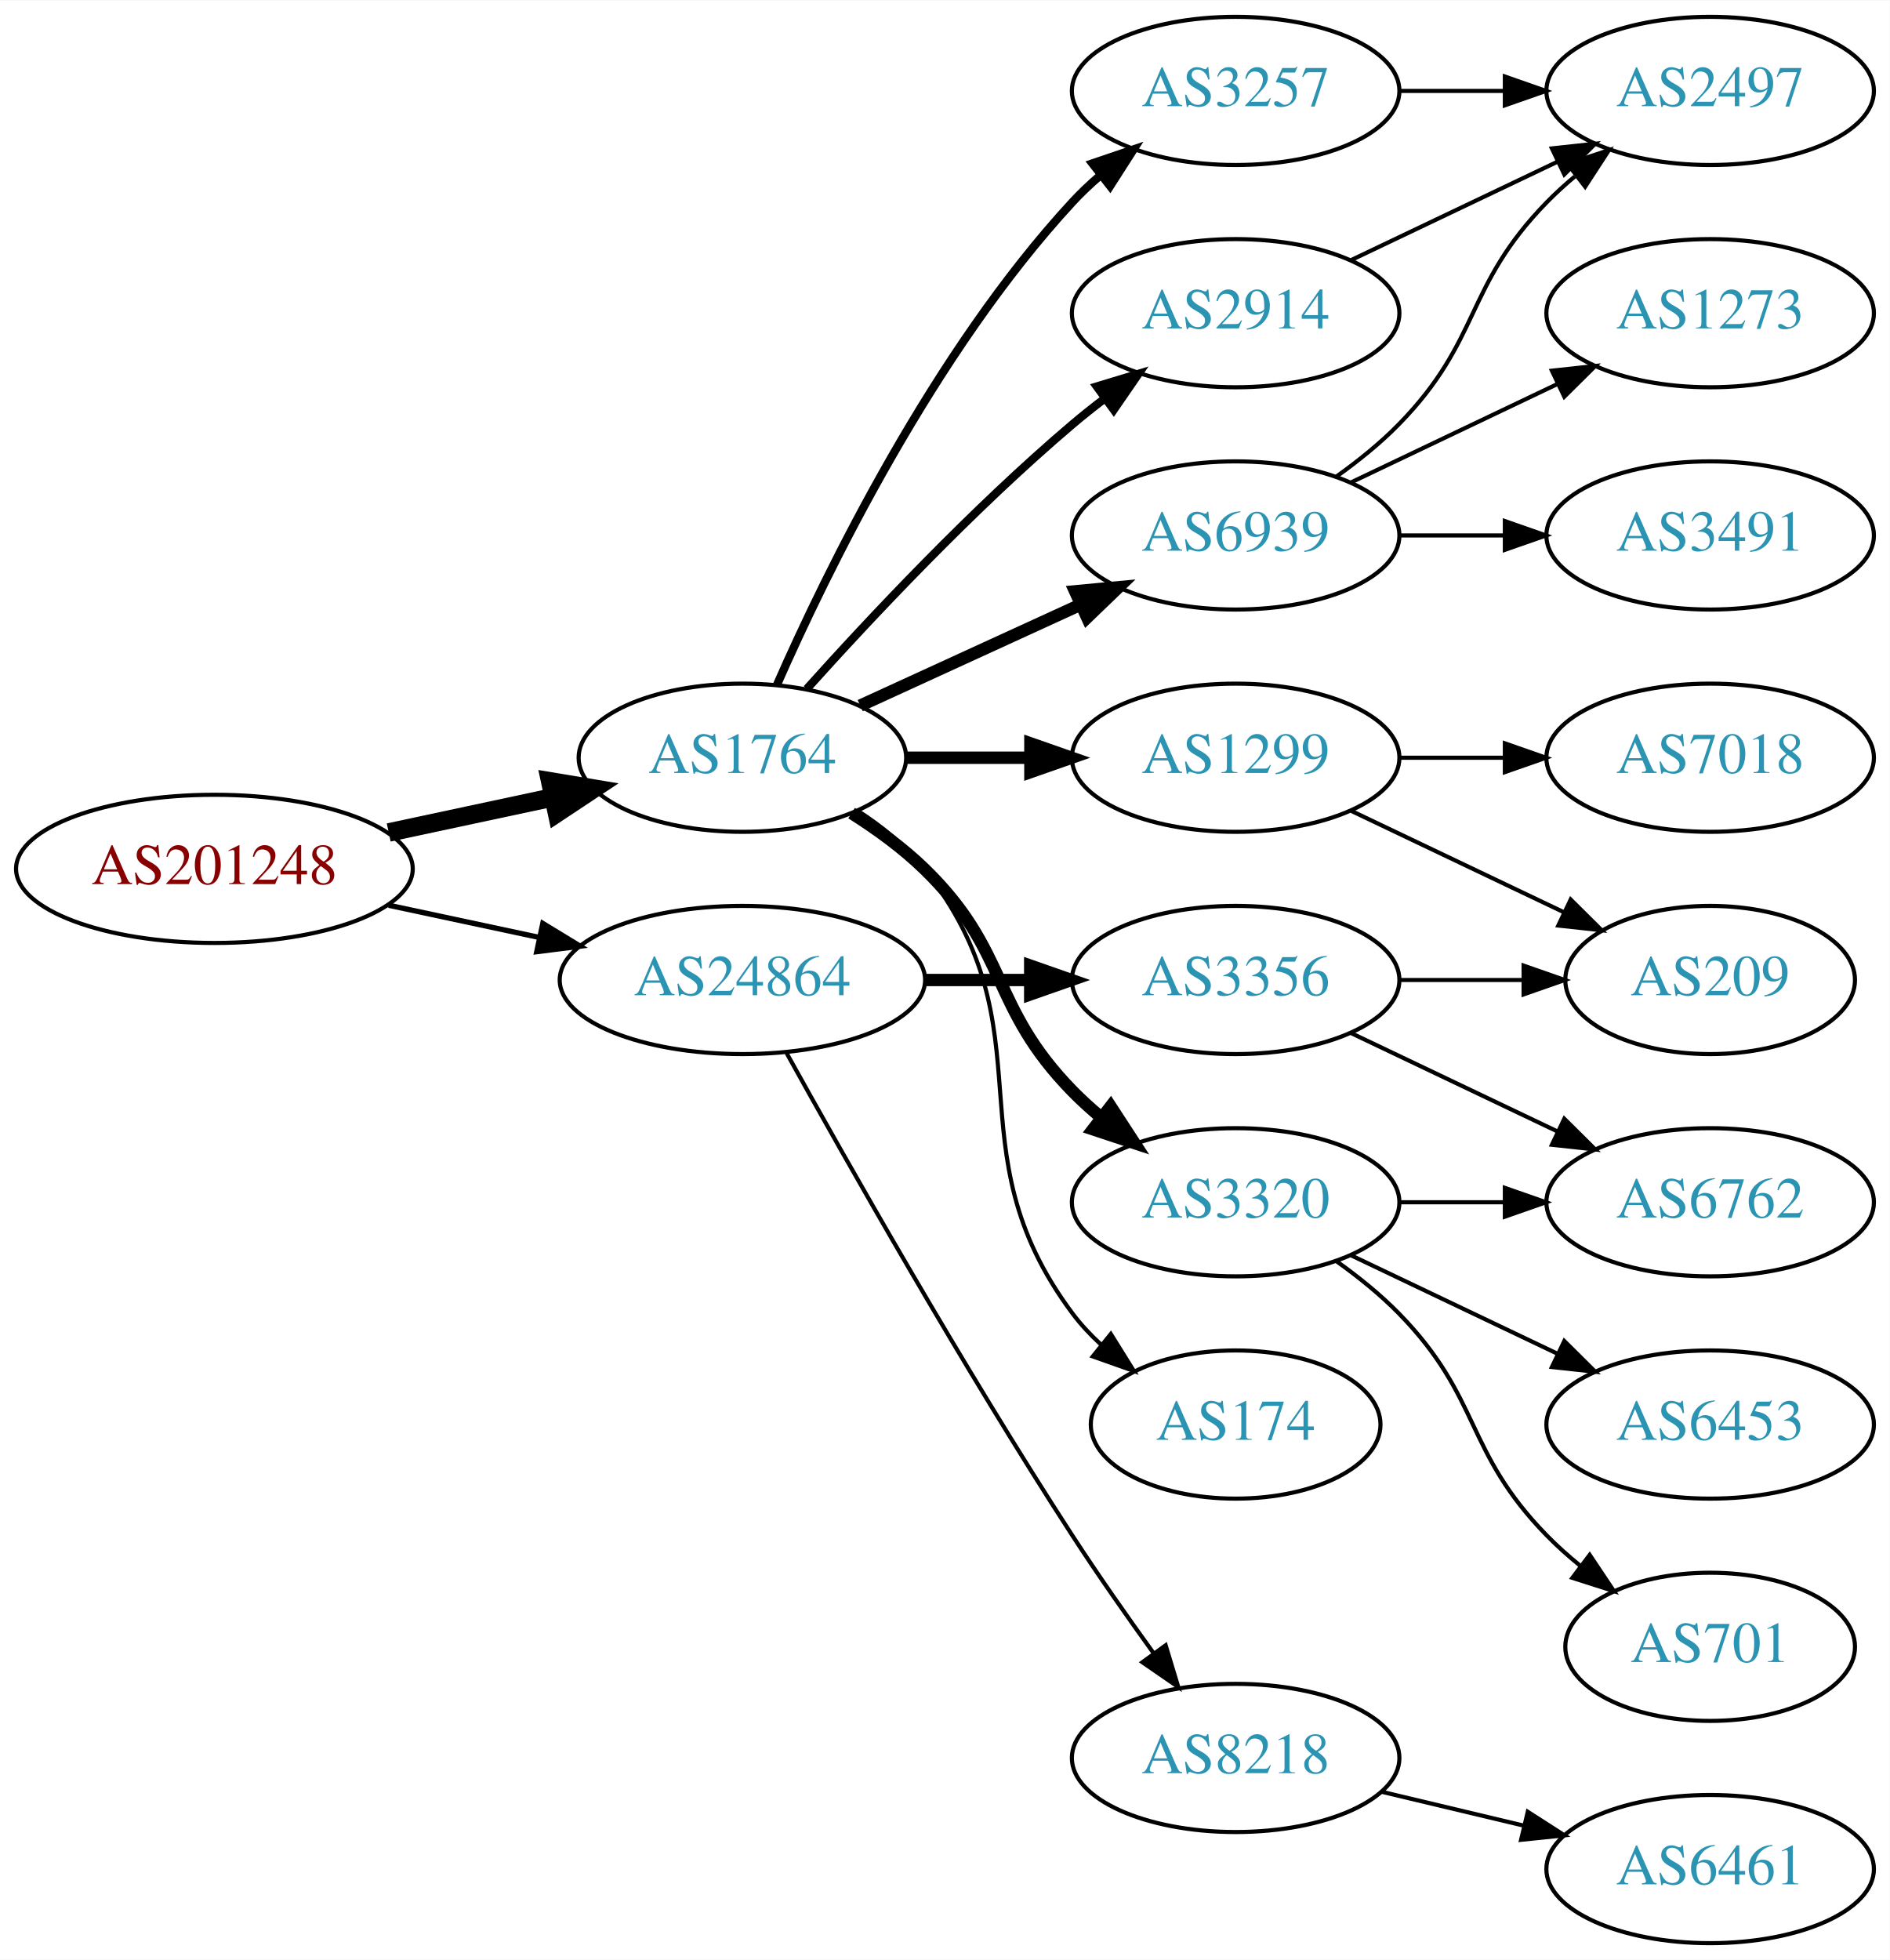
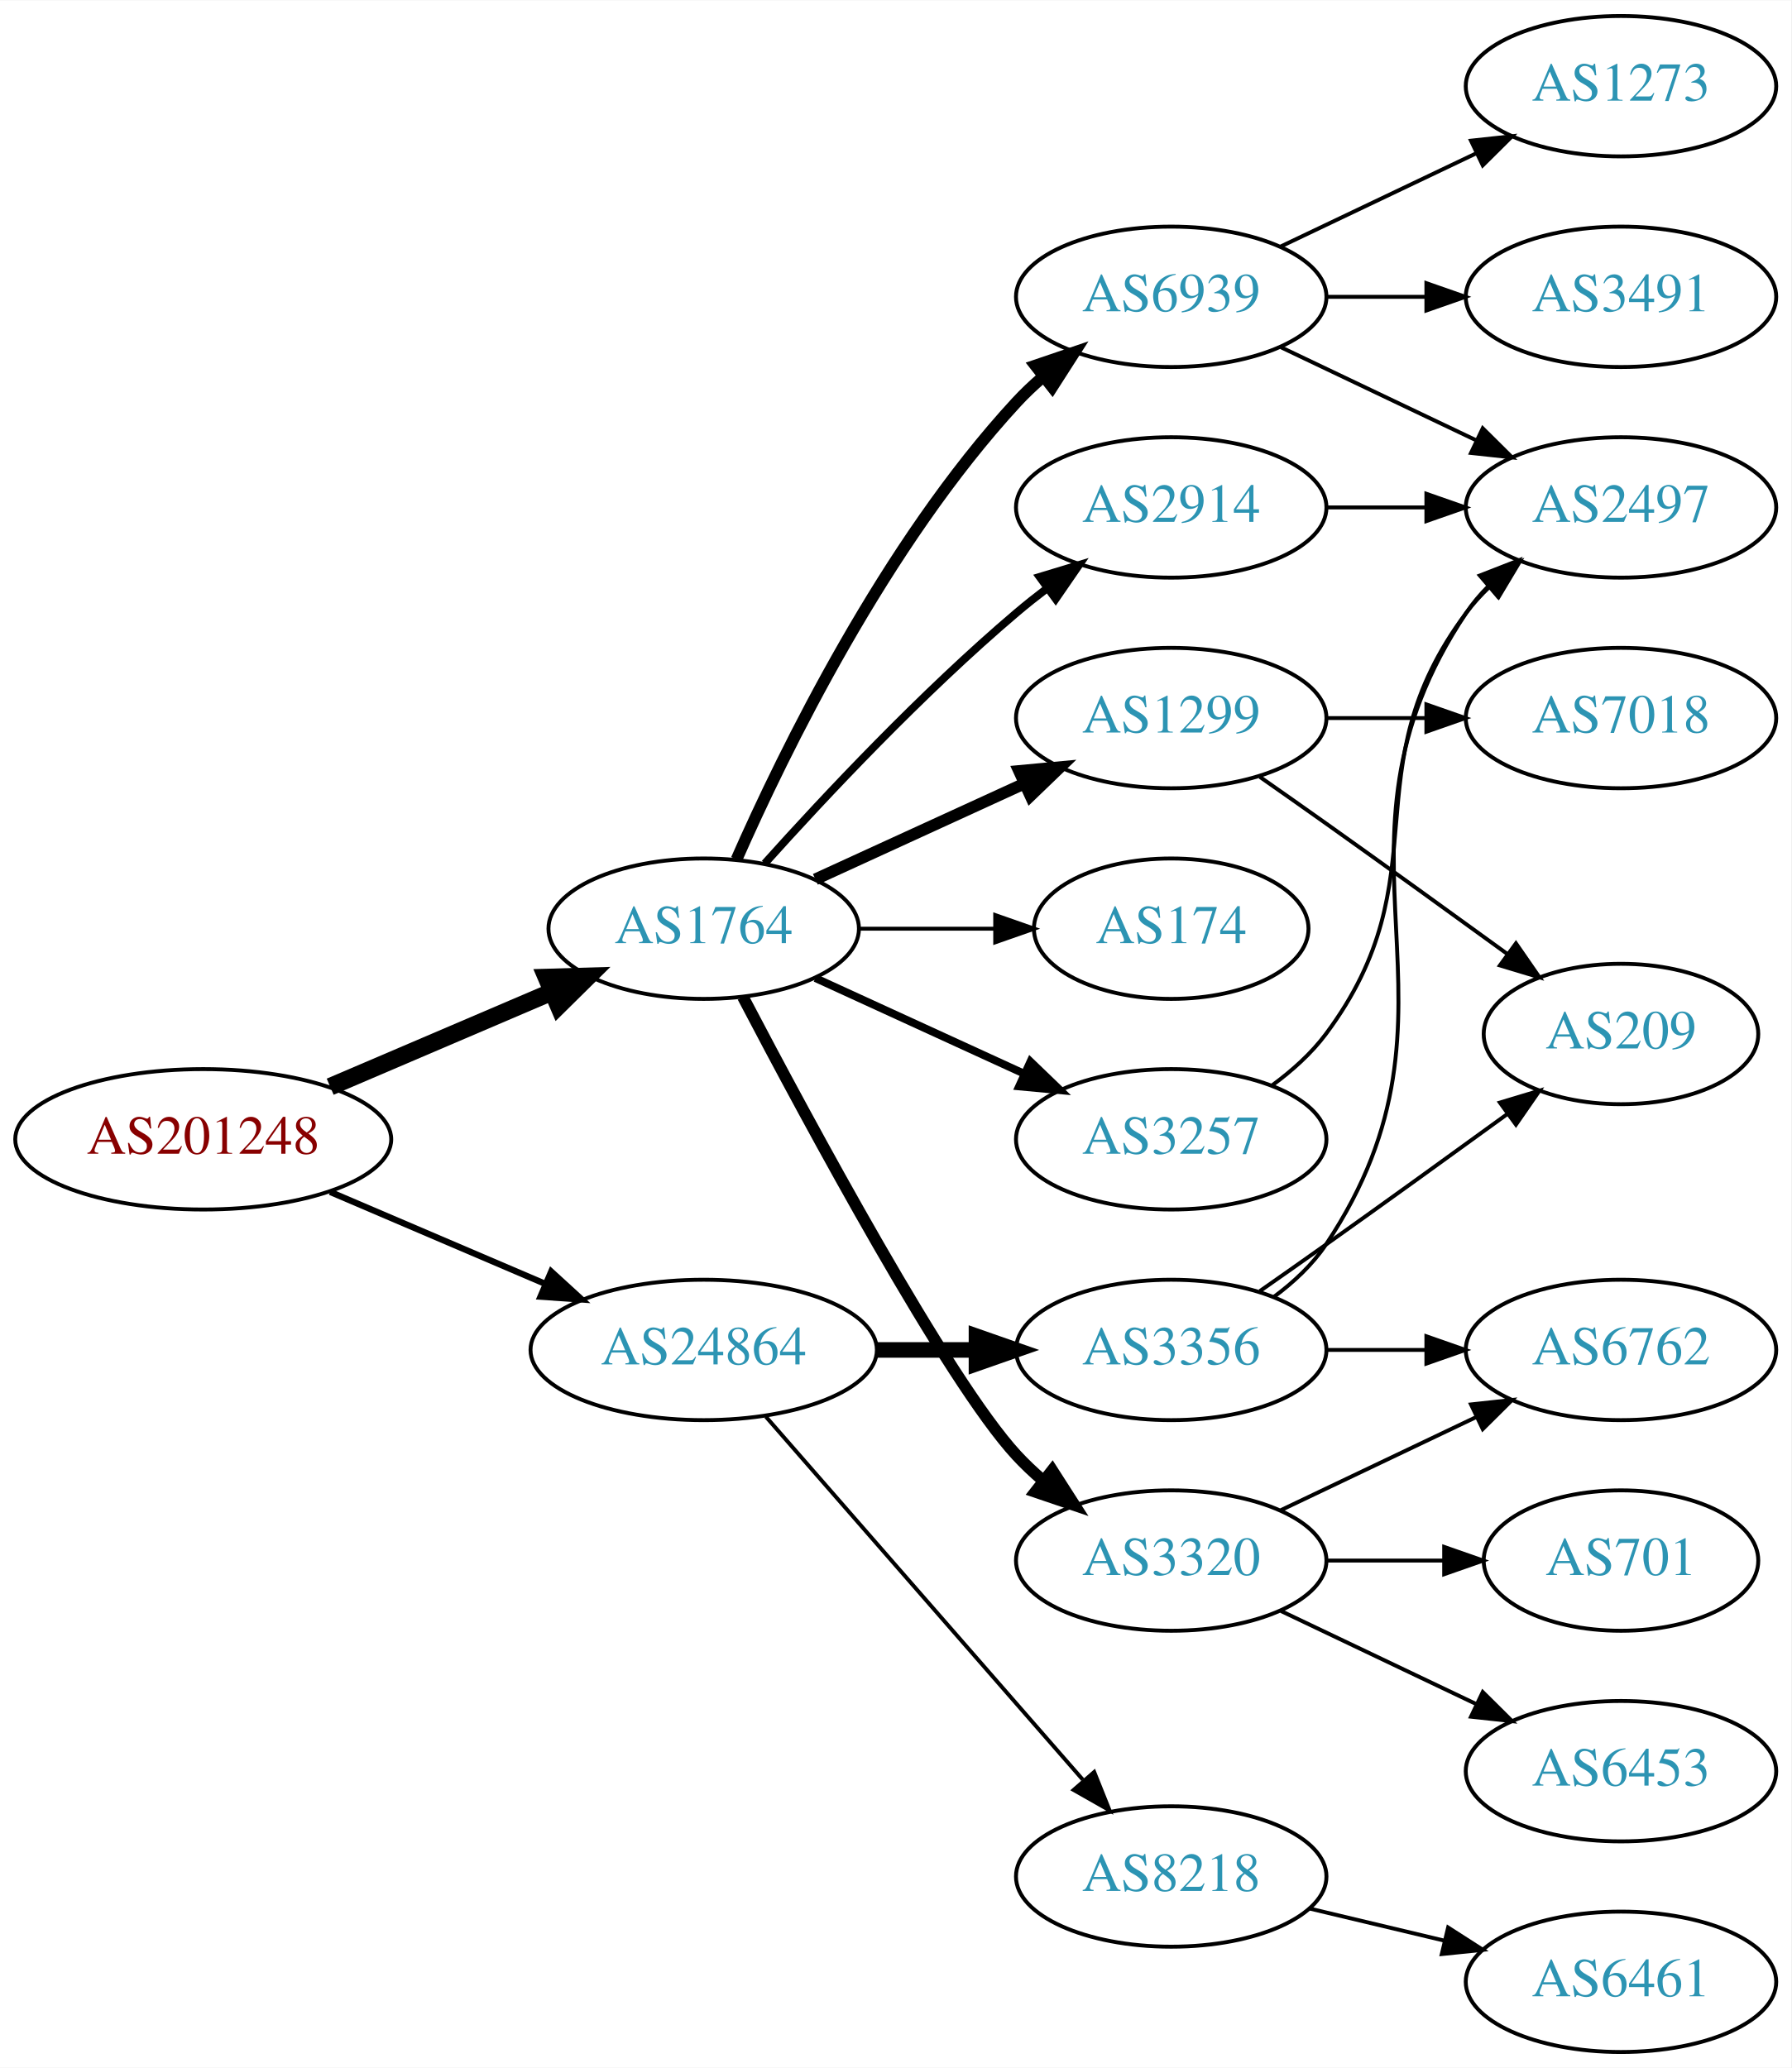
- <svg xmlns="http://www.w3.org/2000/svg" xmlns:xlink="http://www.w3.org/1999/xlink" width="459pt" height="476pt" viewBox="0.00 0.00 459.17 476.00">
-   <g id="graph0" class="graph" transform="scale(1 1) rotate(0) translate(4 472)">
-     <polygon fill="white" stroke="none" points="-4,4 -4,-472 455.17,-472 455.17,4 -4,4" />
+ <svg xmlns="http://www.w3.org/2000/svg" xmlns:xlink="http://www.w3.org/1999/xlink" width="459pt" height="530pt" viewBox="0.00 0.00 459.17 530.00">
+   <g id="graph0" class="graph" transform="scale(1 1) rotate(0) translate(4 526)">
+     <polygon fill="white" stroke="none" points="-4,4 -4,-526 455.17,-526 455.17,4 -4,4" />
    <g id="node1" class="node">
      <g id="a_node1">
        <a xlink:href="/asn/201248" xlink:title="AS201248 ~ SCC EDV-Beratung AG [AT]">
-           <ellipse fill="#ffffff" stroke="black" cx="48.096" cy="-261" rx="48.192" ry="18" />
-           <text text-anchor="middle" x="48.096" y="-257.3" font-family="Times,serif" font-size="14.00" fill="#880000">AS201248</text>
+           <ellipse fill="#ffffff" stroke="black" cx="48.096" cy="-234" rx="48.192" ry="18" />
+           <text text-anchor="middle" x="48.096" y="-230.3" font-family="Times,serif" font-size="14.00" fill="#880000">AS201248</text>
        </a>
      </g>
    </g>
    <g id="node2" class="node">
      <g id="a_node2">
        <a xlink:href="/asn/1764" xlink:title="AS1764 ~ NEXTLAYER-AS [AT]">
          <ellipse fill="#ffffff" stroke="black" cx="176.388" cy="-288" rx="39.794" ry="18" />
          <text text-anchor="middle" x="176.388" y="-284.3" font-family="Times,serif" font-size="14.00" fill="#2c94b3">AS1764</text>
        </a>
      </g>
    </g>
    <g id="edge1" class="edge">
-       <path fill="none" stroke="black" stroke-width="4.5" d="M90.448,-269.841C103.163,-272.559 117.222,-275.565 130.181,-278.335" />
-       <polygon fill="black" stroke="black" stroke-width="4.5" points="129.69,-282.257 140.292,-280.497 131.336,-274.556 129.69,-282.257" />
+       <path fill="none" stroke="black" stroke-width="4.5" d="M80.639,-247.487C97.776,-254.815 119.097,-263.931 137.172,-271.66" />
+       <polygon fill="black" stroke="black" stroke-width="4.5" points="136.089,-275.479 146.832,-275.79 139.186,-268.238 136.089,-275.479" />
    </g>
    <g id="node3" class="node">
      <g id="a_node3">
        <a xlink:href="/asn/24864" xlink:title="AS24864 ~ Raiffeisen Informatik GmbH &amp; Co KG [AT]">
-           <ellipse fill="#ffffff" stroke="black" cx="176.388" cy="-234" rx="44.393" ry="18" />
-           <text text-anchor="middle" x="176.388" y="-230.3" font-family="Times,serif" font-size="14.00" fill="#2c94b3">AS24864</text>
+           <ellipse fill="#ffffff" stroke="black" cx="176.388" cy="-180" rx="44.393" ry="18" />
+           <text text-anchor="middle" x="176.388" y="-176.3" font-family="Times,serif" font-size="14.00" fill="#2c94b3">AS24864</text>
        </a>
      </g>
    </g>
    <g id="edge2" class="edge">
-       <path fill="none" stroke="black" stroke-width="1.286" d="M90.448,-252.159C102.138,-249.66 114.964,-246.918 127.027,-244.339" />
-       <polygon fill="black" stroke="black" stroke-width="1.286" points="127.891,-247.733 136.939,-242.22 126.428,-240.888 127.891,-247.733" />
+       <path fill="none" stroke="black" stroke-width="1.607" d="M80.639,-220.513C97.283,-213.396 117.873,-204.592 135.604,-197.011" />
+       <polygon fill="black" stroke="black" stroke-width="1.607" points="137.297,-200.093 145.116,-192.943 134.545,-193.657 137.297,-200.093" />
    </g>
    <g id="node4" class="node">
      <g id="a_node4">
        <a xlink:href="/asn/3257" xlink:title="AS3257 ~ GTT [DE]">
-           <ellipse fill="#ffffff" stroke="black" cx="296.23" cy="-450" rx="39.794" ry="18" />
-           <text text-anchor="middle" x="296.23" y="-446.3" font-family="Times,serif" font-size="14.00" fill="#2c94b3">AS3257</text>
+           <ellipse fill="#ffffff" stroke="black" cx="296.23" cy="-234" rx="39.794" ry="18" />
+           <text text-anchor="middle" x="296.23" y="-230.3" font-family="Times,serif" font-size="14.00" fill="#2c94b3">AS3257</text>
        </a>
      </g>
    </g>
    <g id="edge3" class="edge">
-       <path fill="none" stroke="black" stroke-width="2" d="M184.803,-305.761C196.872,-333.183 222.843,-386.473 256.584,-423 258.614,-425.198 260.853,-427.319 263.199,-429.34" />
-       <polygon fill="black" stroke="black" stroke-width="2" points="261.411,-432.386 271.443,-435.794 265.726,-426.874 261.411,-432.386" />
+       <path fill="none" stroke="black" stroke-width="2" d="M205.016,-275.339C220.973,-268.027 241.244,-258.739 258.527,-250.819" />
+       <polygon fill="black" stroke="black" stroke-width="2" points="260.141,-253.929 267.774,-246.581 257.225,-247.565 260.141,-253.929" />
    </g>
    <g id="node5" class="node">
      <g id="a_node5">
-         <a xlink:href="/asn/6939" xlink:title="AS6939 ~ Hurricane Electric LLC [US]">
-           <ellipse fill="#ffffff" stroke="black" cx="296.23" cy="-342" rx="39.794" ry="18" />
-           <text text-anchor="middle" x="296.23" y="-338.3" font-family="Times,serif" font-size="14.00" fill="#2c94b3">AS6939</text>
+         <a xlink:href="/asn/174" xlink:title="AS174 ~ Cogent Communications [US]">
+           <ellipse fill="#ffffff" stroke="black" cx="296.23" cy="-288" rx="35.194" ry="18" />
+           <text text-anchor="middle" x="296.23" y="-284.3" font-family="Times,serif" font-size="14.00" fill="#2c94b3">AS174</text>
        </a>
      </g>
    </g>
    <g id="edge4" class="edge">
-       <path fill="none" stroke="black" stroke-width="3" d="M205.016,-300.661C220.973,-307.973 241.244,-317.261 258.527,-325.181" />
-       <polygon fill="black" stroke="black" stroke-width="3" points="257.225,-328.435 267.774,-329.419 260.141,-322.071 257.225,-328.435" />
+       <path fill="none" stroke="black" d="M216.3,-288C227.387,-288 239.546,-288 250.929,-288" />
+       <polygon fill="black" stroke="black" points="251.111,-291.5 261.111,-288 251.111,-284.5 251.111,-291.5" />
    </g>
    <g id="node6" class="node">
      <g id="a_node6">
-         <a xlink:href="/asn/1299" xlink:title="AS1299 ~ Telia Carrier [EU]">
-           <ellipse fill="#ffffff" stroke="black" cx="296.23" cy="-288" rx="39.794" ry="18" />
-           <text text-anchor="middle" x="296.23" y="-284.3" font-family="Times,serif" font-size="14.00" fill="#2c94b3">AS1299</text>
+         <a xlink:href="/asn/3320" xlink:title="AS3320 ~ DTAG [DE]">
+           <ellipse fill="#ffffff" stroke="black" cx="296.23" cy="-126" rx="39.794" ry="18" />
+           <text text-anchor="middle" x="296.23" y="-122.3" font-family="Times,serif" font-size="14.00" fill="#2c94b3">AS3320</text>
        </a>
      </g>
    </g>
    <g id="edge5" class="edge">
-       <path fill="none" stroke="black" stroke-width="3" d="M216.3,-288C225.854,-288 236.203,-288 246.166,-288" />
-       <polygon fill="black" stroke="black" stroke-width="3" points="246.358,-291.5 256.358,-288 246.358,-284.5 246.358,-291.5" />
+       <path fill="none" stroke="black" stroke-width="3" d="M186.443,-270.499C203.186,-238.518 238.884,-172.162 256.584,-153 258.614,-150.802 260.853,-148.681 263.199,-146.66" />
+       <polygon fill="black" stroke="black" stroke-width="3" points="265.726,-149.126 271.443,-140.206 261.411,-143.614 265.726,-149.126" />
    </g>
    <g id="node7" class="node">
      <g id="a_node7">
-         <a xlink:href="/asn/174" xlink:title="AS174 ~ Cogent Communications [US]">
-           <ellipse fill="#ffffff" stroke="black" cx="296.23" cy="-126" rx="35.194" ry="18" />
-           <text text-anchor="middle" x="296.23" y="-122.3" font-family="Times,serif" font-size="14.00" fill="#2c94b3">AS174</text>
-         </a>
-       </g>
-     </g>
-     <g id="edge6" class="edge">
-       <path fill="none" stroke="black" d="M204.359,-275.145C210.347,-271.28 216.207,-266.559 220.584,-261 251.882,-221.246 226.312,-193.542 256.584,-153 258.591,-150.311 260.947,-147.791 263.488,-145.454" />
-       <polygon fill="black" stroke="black" points="265.903,-148.004 271.504,-139.011 261.517,-142.548 265.903,-148.004" />
-     </g>
-     <g id="node8" class="node">
-       <g id="a_node8">
        <a xlink:href="/asn/2914" xlink:title="AS2914 ~ NTT America, Inc. [US]">
          <ellipse fill="#ffffff" stroke="black" cx="296.23" cy="-396" rx="39.794" ry="18" />
          <text text-anchor="middle" x="296.23" y="-392.3" font-family="Times,serif" font-size="14.00" fill="#2c94b3">AS2914</text>
        </a>
      </g>
    </g>
-     <g id="edge7" class="edge">
+     <g id="edge6" class="edge">
      <path fill="none" stroke="black" stroke-width="2" d="M192.034,-304.725C207.334,-321.765 232.432,-348.523 256.584,-369 259.081,-371.117 261.741,-373.232 264.453,-375.293" />
      <polygon fill="black" stroke="black" stroke-width="2" points="262.489,-378.194 272.629,-381.266 266.619,-372.541 262.489,-378.194" />
    </g>
+     <g id="node8" class="node">
+       <g id="a_node8">
+         <a xlink:href="/asn/1299" xlink:title="AS1299 ~ Telia Carrier [EU]">
+           <ellipse fill="#ffffff" stroke="black" cx="296.23" cy="-342" rx="39.794" ry="18" />
+           <text text-anchor="middle" x="296.23" y="-338.3" font-family="Times,serif" font-size="14.00" fill="#2c94b3">AS1299</text>
+         </a>
+       </g>
+     </g>
+     <g id="edge7" class="edge">
+       <path fill="none" stroke="black" stroke-width="3" d="M205.016,-300.661C220.973,-307.973 241.244,-317.261 258.527,-325.181" />
+       <polygon fill="black" stroke="black" stroke-width="3" points="257.225,-328.435 267.774,-329.419 260.141,-322.071 257.225,-328.435" />
+     </g>
    <g id="node9" class="node">
      <g id="a_node9">
-         <a xlink:href="/asn/3320" xlink:title="AS3320 ~ DTAG [DE]">
-           <ellipse fill="#ffffff" stroke="black" cx="296.23" cy="-180" rx="39.794" ry="18" />
-           <text text-anchor="middle" x="296.23" y="-176.3" font-family="Times,serif" font-size="14.00" fill="#2c94b3">AS3320</text>
+         <a xlink:href="/asn/6939" xlink:title="AS6939 ~ Hurricane Electric LLC [US]">
+           <ellipse fill="#ffffff" stroke="black" cx="296.23" cy="-450" rx="39.794" ry="18" />
+           <text text-anchor="middle" x="296.23" y="-446.3" font-family="Times,serif" font-size="14.00" fill="#2c94b3">AS6939</text>
        </a>
      </g>
    </g>
    <g id="edge8" class="edge">
-       <path fill="none" stroke="black" stroke-width="3" d="M202.917,-274.538C209.079,-270.638 215.381,-266.052 220.584,-261 241.277,-240.906 236.411,-227.617 256.584,-207 258.676,-204.861 260.96,-202.782 263.337,-200.79" />
-       <polygon fill="black" stroke="black" stroke-width="3" points="265.855,-203.268 271.636,-194.389 261.58,-197.725 265.855,-203.268" />
+       <path fill="none" stroke="black" stroke-width="3" d="M184.803,-305.761C196.872,-333.183 222.843,-386.473 256.584,-423 258.614,-425.198 260.853,-427.319 263.199,-429.34" />
+       <polygon fill="black" stroke="black" stroke-width="3" points="261.411,-432.386 271.443,-435.794 265.726,-426.874 261.411,-432.386" />
    </g>
    <g id="node18" class="node">
      <g id="a_node18">
        <a xlink:href="/asn/3356" xlink:title="AS3356 ~ Level 3 Parent, LLC [US]">
-           <ellipse fill="#ffffff" stroke="black" cx="296.23" cy="-234" rx="39.794" ry="18" />
-           <text text-anchor="middle" x="296.23" y="-230.3" font-family="Times,serif" font-size="14.00" fill="#2c94b3">AS3356</text>
+           <ellipse fill="#ffffff" stroke="black" cx="296.23" cy="-180" rx="39.794" ry="18" />
+           <text text-anchor="middle" x="296.23" y="-176.3" font-family="Times,serif" font-size="14.00" fill="#2c94b3">AS3356</text>
        </a>
      </g>
    </g>
    <g id="edge19" class="edge">
-       <path fill="none" stroke="black" stroke-width="3" d="M220.599,-234C228.911,-234 237.674,-234 246.156,-234" />
-       <polygon fill="black" stroke="black" stroke-width="3" points="246.315,-237.5 256.315,-234 246.315,-230.5 246.315,-237.5" />
+       <path fill="none" stroke="black" stroke-width="4" d="M220.599,-180C228.911,-180 237.674,-180 246.156,-180" />
+       <polygon fill="black" stroke="black" stroke-width="4" points="246.315,-183.5 256.315,-180 246.315,-176.5 246.315,-183.5" />
    </g>
    <g id="node19" class="node">
      <g id="a_node19">
        <a xlink:href="/asn/8218" xlink:title="AS8218 ~ legacy Neotelecoms [FR]">
          <ellipse fill="#ffffff" stroke="black" cx="296.23" cy="-45" rx="39.794" ry="18" />
          <text text-anchor="middle" x="296.23" y="-41.3" font-family="Times,serif" font-size="14.00" fill="#2c94b3">AS8218</text>
        </a>
      </g>
    </g>
    <g id="edge20" class="edge">
-       <path fill="none" stroke="black" d="M187.141,-216.217C201.616,-190.099 229.949,-140.023 256.584,-99 262.768,-89.474 269.916,-79.283 276.37,-70.349" />
-       <polygon fill="black" stroke="black" points="279.225,-72.374 282.291,-62.232 273.57,-68.249 279.225,-72.374" />
+       <path fill="none" stroke="black" d="M192.312,-162.902C212.855,-139.369 249.974,-96.845 273.571,-69.813" />
+       <polygon fill="black" stroke="black" points="276.487,-71.794 280.426,-61.959 271.214,-67.191 276.487,-71.794" />
    </g>
    <g id="node10" class="node">
      <g id="a_node10">
        <a xlink:href="/asn/2497" xlink:title="AS2497 ~ Internet Initiative Japan Inc. [JP]">
-           <ellipse fill="#ffffff" stroke="black" cx="411.523" cy="-450" rx="39.794" ry="18" />
-           <text text-anchor="middle" x="411.523" y="-446.3" font-family="Times,serif" font-size="14.00" fill="#2c94b3">AS2497</text>
-         </a>
-       </g>
-     </g>
-     <g id="edge18" class="edge">
-       <path fill="none" stroke="black" d="M335.902,-450C344.105,-450 352.869,-450 361.401,-450" />
-       <polygon fill="black" stroke="black" points="361.641,-453.5 371.641,-450 361.641,-446.5 361.641,-453.5" />
+           <ellipse fill="#ffffff" stroke="black" cx="411.523" cy="-396" rx="39.794" ry="18" />
+           <text text-anchor="middle" x="411.523" y="-392.3" font-family="Times,serif" font-size="14.00" fill="#2c94b3">AS2497</text>
+         </a>
+       </g>
    </g>
    <g id="edge9" class="edge">
-       <path fill="none" stroke="black" d="M320.824,-356.389C326.08,-360.148 331.412,-364.437 335.877,-369 356.049,-389.617 351.704,-402.383 371.877,-423 373.969,-425.139 376.253,-427.218 378.63,-429.21" />
-       <polygon fill="black" stroke="black" points="376.873,-432.275 386.929,-435.611 381.148,-426.732 376.873,-432.275" />
+       <path fill="none" stroke="black" d="M322.161,-247.882C327.237,-251.611 332.155,-256.016 335.877,-261 366.148,-301.542 341.605,-328.458 371.877,-369 373.621,-371.336 375.628,-373.545 377.792,-375.617" />
+       <polygon fill="black" stroke="black" points="375.67,-378.405 385.592,-382.118 380.151,-373.027 375.67,-378.405" />
    </g>
    <g id="node11" class="node">
      <g id="a_node11">
-         <a xlink:href="/asn/1273" xlink:title="AS1273 ~ Vodafone Group PLC [EU]">
-           <ellipse fill="#ffffff" stroke="black" cx="411.523" cy="-396" rx="39.794" ry="18" />
-           <text text-anchor="middle" x="411.523" y="-392.3" font-family="Times,serif" font-size="14.00" fill="#2c94b3">AS1273</text>
+         <a xlink:href="/asn/6453" xlink:title="AS6453 ~ TATA COMMUNICATIONS (AMERICA) INC [US]">
+           <ellipse fill="#ffffff" stroke="black" cx="411.523" cy="-72" rx="39.794" ry="18" />
+           <text text-anchor="middle" x="411.523" y="-68.3" font-family="Times,serif" font-size="14.00" fill="#2c94b3">AS6453</text>
        </a>
      </g>
    </g>
    <g id="edge10" class="edge">
-       <path fill="none" stroke="black" d="M324.367,-354.934C339.361,-362.081 358.182,-371.052 374.405,-378.785" />
-       <polygon fill="black" stroke="black" points="373.075,-382.028 383.608,-383.171 376.087,-375.709 373.075,-382.028" />
+       <path fill="none" stroke="black" d="M324.367,-113.066C339.361,-105.919 358.182,-96.948 374.405,-89.215" />
+       <polygon fill="black" stroke="black" points="376.087,-92.291 383.608,-84.829 373.075,-85.972 376.087,-92.291" />
    </g>
    <g id="node12" class="node">
      <g id="a_node12">
-         <a xlink:href="/asn/3491" xlink:title="AS3491 ~ PCCW Global, Inc. [US]">
-           <ellipse fill="#ffffff" stroke="black" cx="411.523" cy="-342" rx="39.794" ry="18" />
-           <text text-anchor="middle" x="411.523" y="-338.3" font-family="Times,serif" font-size="14.00" fill="#2c94b3">AS3491</text>
-         </a>
-       </g>
-     </g>
-     <g id="edge11" class="edge">
-       <path fill="none" stroke="black" d="M335.902,-342C344.105,-342 352.869,-342 361.401,-342" />
-       <polygon fill="black" stroke="black" points="361.641,-345.5 371.641,-342 361.641,-338.5 361.641,-345.5" />
-     </g>
-     <g id="node13" class="node">
-       <g id="a_node13">
-         <a xlink:href="/asn/209" xlink:title="AS209 ~ CenturyLink Communications, LLC [US]">
-           <ellipse fill="#ffffff" stroke="black" cx="411.523" cy="-234" rx="35.194" ry="18" />
-           <text text-anchor="middle" x="411.523" y="-230.3" font-family="Times,serif" font-size="14.00" fill="#2c94b3">AS209</text>
-         </a>
-       </g>
-     </g>
-     <g id="edge12" class="edge">
-       <path fill="none" stroke="black" d="M324.367,-275.066C339.798,-267.71 359.284,-258.423 375.819,-250.541" />
-       <polygon fill="black" stroke="black" points="377.64,-253.551 385.161,-246.089 374.628,-247.232 377.64,-253.551" />
-     </g>
-     <g id="node14" class="node">
-       <g id="a_node14">
-         <a xlink:href="/asn/7018" xlink:title="AS7018 ~ AT&amp;T Services, Inc. [US]">
-           <ellipse fill="#ffffff" stroke="black" cx="411.523" cy="-288" rx="39.794" ry="18" />
-           <text text-anchor="middle" x="411.523" y="-284.3" font-family="Times,serif" font-size="14.00" fill="#2c94b3">AS7018</text>
-         </a>
-       </g>
-     </g>
-     <g id="edge13" class="edge">
-       <path fill="none" stroke="black" d="M335.902,-288C344.105,-288 352.869,-288 361.401,-288" />
-       <polygon fill="black" stroke="black" points="361.641,-291.5 371.641,-288 361.641,-284.5 361.641,-291.5" />
-     </g>
-     <g id="edge14" class="edge">
-       <path fill="none" stroke="black" d="M324.367,-408.934C339.361,-416.081 358.182,-425.052 374.405,-432.785" />
-       <polygon fill="black" stroke="black" points="373.075,-436.028 383.608,-437.171 376.087,-429.709 373.075,-436.028" />
-     </g>
-     <g id="node15" class="node">
-       <g id="a_node15">
        <a xlink:href="/asn/6762" xlink:title="AS6762 ~ TELECOM ITALIA SPARKLE S.p.A. [IT]">
          <ellipse fill="#ffffff" stroke="black" cx="411.523" cy="-180" rx="39.794" ry="18" />
          <text text-anchor="middle" x="411.523" y="-176.3" font-family="Times,serif" font-size="14.00" fill="#2c94b3">AS6762</text>
        </a>
      </g>
    </g>
+     <g id="edge11" class="edge">
+       <path fill="none" stroke="black" d="M324.367,-138.934C339.361,-146.081 358.182,-155.052 374.405,-162.785" />
+       <polygon fill="black" stroke="black" points="373.075,-166.028 383.608,-167.171 376.087,-159.709 373.075,-166.028" />
+     </g>
+     <g id="node13" class="node">
+       <g id="a_node13">
+         <a xlink:href="/asn/701" xlink:title="AS701 ~ UUNET [US]">
+           <ellipse fill="#ffffff" stroke="black" cx="411.523" cy="-126" rx="35.194" ry="18" />
+           <text text-anchor="middle" x="411.523" y="-122.3" font-family="Times,serif" font-size="14.00" fill="#2c94b3">AS701</text>
+         </a>
+       </g>
+     </g>
+     <g id="edge12" class="edge">
+       <path fill="none" stroke="black" d="M335.902,-126C345.608,-126 356.098,-126 366.061,-126" />
+       <polygon fill="black" stroke="black" points="366.198,-129.5 376.198,-126 366.198,-122.5 366.198,-129.5" />
+     </g>
+     <g id="edge13" class="edge">
+       <path fill="none" stroke="black" d="M335.902,-396C344.105,-396 352.869,-396 361.401,-396" />
+       <polygon fill="black" stroke="black" points="361.641,-399.5 371.641,-396 361.641,-392.5 361.641,-399.5" />
+     </g>
+     <g id="node14" class="node">
+       <g id="a_node14">
+         <a xlink:href="/asn/209" xlink:title="AS209 ~ CenturyLink Communications, LLC [US]">
+           <ellipse fill="#ffffff" stroke="black" cx="411.523" cy="-261" rx="35.194" ry="18" />
+           <text text-anchor="middle" x="411.523" y="-257.3" font-family="Times,serif" font-size="14.00" fill="#2c94b3">AS209</text>
+         </a>
+       </g>
+     </g>
+     <g id="edge14" class="edge">
+       <path fill="none" stroke="black" d="M318.94,-326.926C324.476,-323.057 330.407,-318.889 335.877,-315 351.314,-304.025 368.443,-291.648 382.394,-281.515" />
+       <polygon fill="black" stroke="black" points="384.598,-284.241 390.627,-275.529 380.481,-278.579 384.598,-284.241" />
+     </g>
+     <g id="node15" class="node">
+       <g id="a_node15">
+         <a xlink:href="/asn/7018" xlink:title="AS7018 ~ ATT-INTERNET4 [US]">
+           <ellipse fill="#ffffff" stroke="black" cx="411.523" cy="-342" rx="39.794" ry="18" />
+           <text text-anchor="middle" x="411.523" y="-338.3" font-family="Times,serif" font-size="14.00" fill="#2c94b3">AS7018</text>
+         </a>
+       </g>
+     </g>
    <g id="edge15" class="edge">
+       <path fill="none" stroke="black" d="M335.902,-342C344.105,-342 352.869,-342 361.401,-342" />
+       <polygon fill="black" stroke="black" points="361.641,-345.5 371.641,-342 361.641,-338.5 361.641,-345.5" />
+     </g>
+     <g id="edge18" class="edge">
+       <path fill="none" stroke="black" d="M324.367,-437.066C339.361,-429.919 358.182,-420.948 374.405,-413.215" />
+       <polygon fill="black" stroke="black" points="376.087,-416.291 383.608,-408.829 373.075,-409.972 376.087,-416.291" />
+     </g>
+     <g id="node16" class="node">
+       <g id="a_node16">
+         <a xlink:href="/asn/3491" xlink:title="AS3491 ~ PCCW Global, Inc. [US]">
+           <ellipse fill="#ffffff" stroke="black" cx="411.523" cy="-450" rx="39.794" ry="18" />
+           <text text-anchor="middle" x="411.523" y="-446.3" font-family="Times,serif" font-size="14.00" fill="#2c94b3">AS3491</text>
+         </a>
+       </g>
+     </g>
+     <g id="edge16" class="edge">
+       <path fill="none" stroke="black" d="M335.902,-450C344.105,-450 352.869,-450 361.401,-450" />
+       <polygon fill="black" stroke="black" points="361.641,-453.5 371.641,-450 361.641,-446.5 361.641,-453.5" />
+     </g>
+     <g id="node17" class="node">
+       <g id="a_node17">
+         <a xlink:href="/asn/1273" xlink:title="AS1273 ~ Vodafone Group PLC [EU]">
+           <ellipse fill="#ffffff" stroke="black" cx="411.523" cy="-504" rx="39.794" ry="18" />
+           <text text-anchor="middle" x="411.523" y="-500.3" font-family="Times,serif" font-size="14.00" fill="#2c94b3">AS1273</text>
+         </a>
+       </g>
+     </g>
+     <g id="edge17" class="edge">
+       <path fill="none" stroke="black" d="M324.367,-462.934C339.361,-470.081 358.182,-479.052 374.405,-486.785" />
+       <polygon fill="black" stroke="black" points="373.075,-490.028 383.608,-491.171 376.087,-483.709 373.075,-490.028" />
+     </g>
+     <g id="edge23" class="edge">
+       <path fill="none" stroke="black" d="M322.549,-193.607C327.605,-197.351 332.417,-201.831 335.877,-207 376.901,-268.294 330.852,-307.706 371.877,-369 373.498,-371.423 375.417,-373.695 377.519,-375.81" />
+       <polygon fill="black" stroke="black" points="375.332,-378.546 385.204,-382.393 379.886,-373.229 375.332,-378.546" />
+     </g>
+     <g id="edge21" class="edge">
      <path fill="none" stroke="black" d="M335.902,-180C344.105,-180 352.869,-180 361.401,-180" />
      <polygon fill="black" stroke="black" points="361.641,-183.5 371.641,-180 361.641,-176.5 361.641,-183.5" />
    </g>
-     <g id="node16" class="node">
-       <g id="a_node16">
-         <a xlink:href="/asn/6453" xlink:title="AS6453 ~ TATA COMMUNICATIONS (AMERICA) INC [US]">
-           <ellipse fill="#ffffff" stroke="black" cx="411.523" cy="-126" rx="39.794" ry="18" />
-           <text text-anchor="middle" x="411.523" y="-122.3" font-family="Times,serif" font-size="14.00" fill="#2c94b3">AS6453</text>
-         </a>
-       </g>
-     </g>
-     <g id="edge16" class="edge">
-       <path fill="none" stroke="black" d="M324.367,-167.066C339.361,-159.919 358.182,-150.948 374.405,-143.215" />
-       <polygon fill="black" stroke="black" points="376.087,-146.291 383.608,-138.829 373.075,-139.972 376.087,-146.291" />
-     </g>
-     <g id="node17" class="node">
-       <g id="a_node17">
-         <a xlink:href="/asn/701" xlink:title="AS701 ~ UUNET [US]">
-           <ellipse fill="#ffffff" stroke="black" cx="411.523" cy="-72" rx="35.194" ry="18" />
-           <text text-anchor="middle" x="411.523" y="-68.3" font-family="Times,serif" font-size="14.00" fill="#2c94b3">AS701</text>
-         </a>
-       </g>
-     </g>
-     <g id="edge17" class="edge">
-       <path fill="none" stroke="black" d="M320.824,-165.611C326.08,-161.852 331.412,-157.563 335.877,-153 356.049,-132.383 351.704,-119.617 371.877,-99 374.356,-96.466 377.102,-94.017 379.955,-91.696" />
-       <polygon fill="black" stroke="black" points="382.257,-94.343 388.14,-85.532 378.046,-88.752 382.257,-94.343" />
-     </g>
-     <g id="edge21" class="edge">
-       <path fill="none" stroke="black" d="M335.902,-234C345.608,-234 356.098,-234 366.061,-234" />
-       <polygon fill="black" stroke="black" points="366.198,-237.5 376.198,-234 366.198,-230.5 366.198,-237.5" />
-     </g>
    <g id="edge22" class="edge">
-       <path fill="none" stroke="black" d="M324.367,-221.066C339.361,-213.919 358.182,-204.948 374.405,-197.215" />
-       <polygon fill="black" stroke="black" points="376.087,-200.291 383.608,-192.829 373.075,-193.972 376.087,-200.291" />
+       <path fill="none" stroke="black" d="M318.94,-195.074C324.476,-198.943 330.407,-203.111 335.877,-207 351.314,-217.975 368.443,-230.352 382.394,-240.485" />
+       <polygon fill="black" stroke="black" points="380.481,-243.421 390.627,-246.471 384.598,-237.759 380.481,-243.421" />
    </g>
    <g id="node20" class="node">
      <g id="a_node20">
        <a xlink:href="/asn/6461" xlink:title="AS6461 ~ Zayo Bandwidth [US]">
          <ellipse fill="#ffffff" stroke="black" cx="411.523" cy="-18" rx="39.794" ry="18" />
          <text text-anchor="middle" x="411.523" y="-14.3" font-family="Times,serif" font-size="14.00" fill="#2c94b3">AS6461</text>
        </a>
      </g>
    </g>
-     <g id="edge23" class="edge">
+     <g id="edge24" class="edge">
      <path fill="none" stroke="black" d="M331.837,-36.752C342.709,-34.162 354.863,-31.265 366.305,-28.538" />
      <polygon fill="black" stroke="black" points="367.212,-31.92 376.128,-26.197 365.589,-25.111 367.212,-31.92" />
    </g>
  </g>
</svg>
